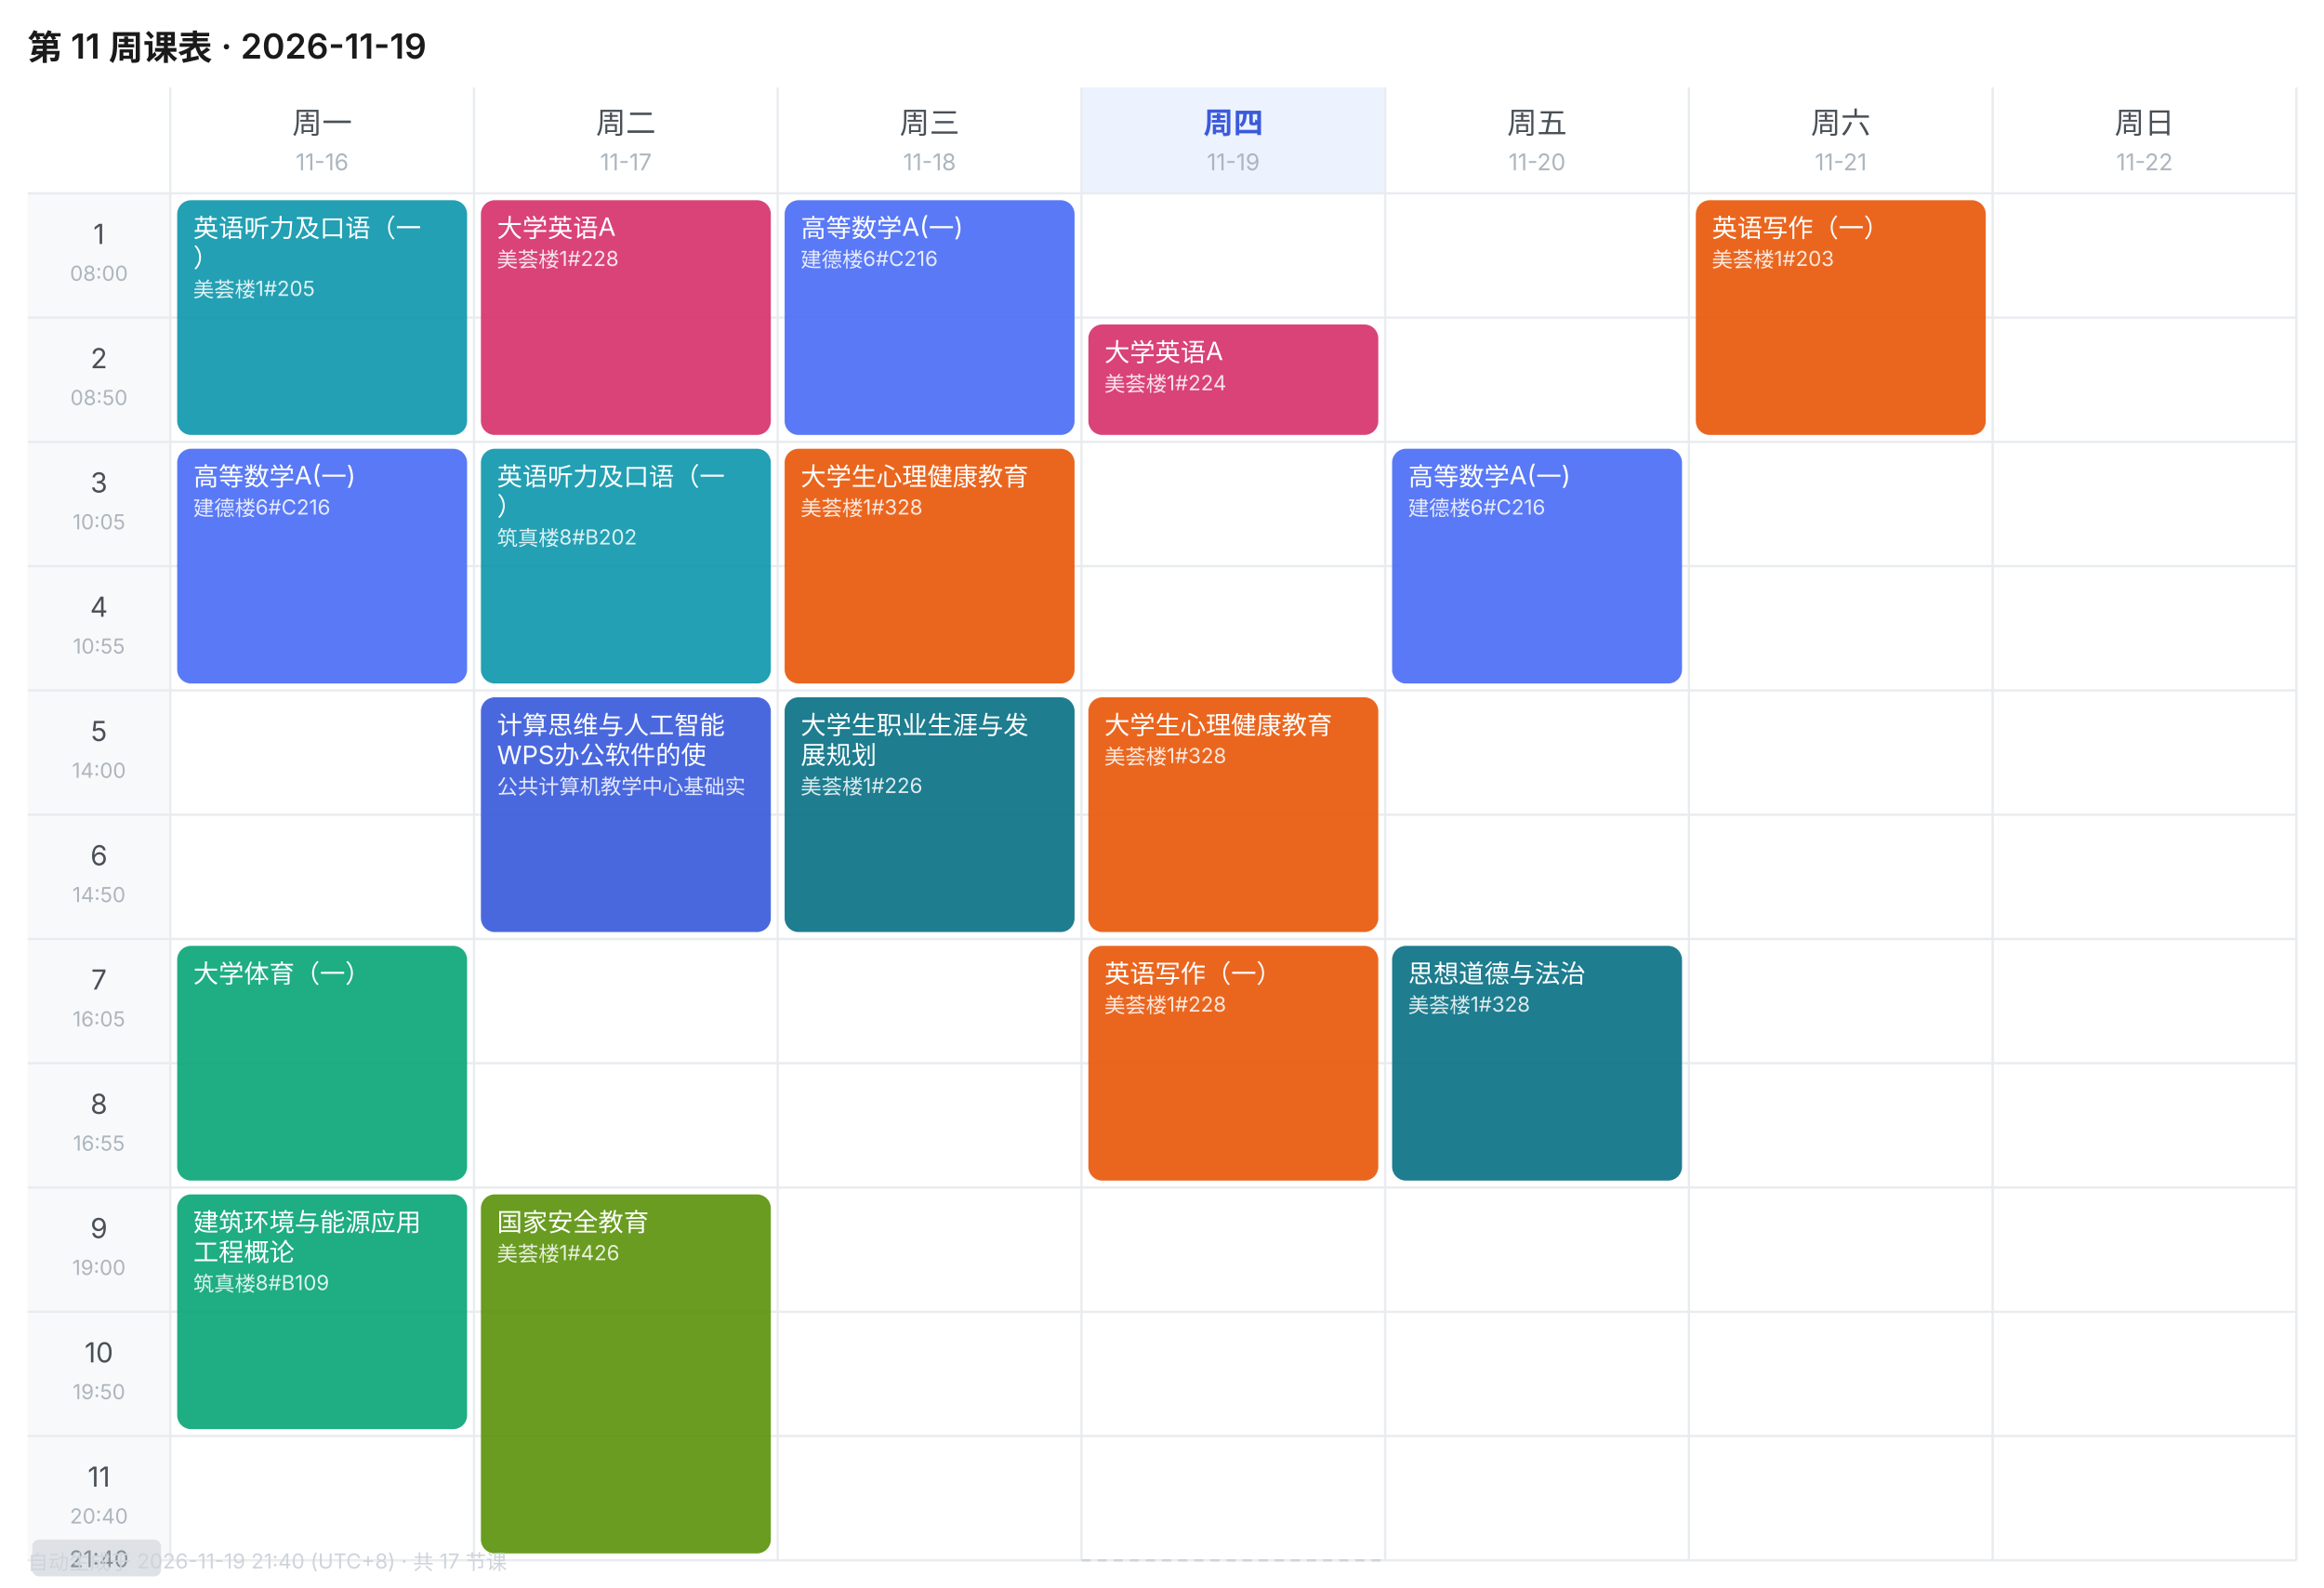
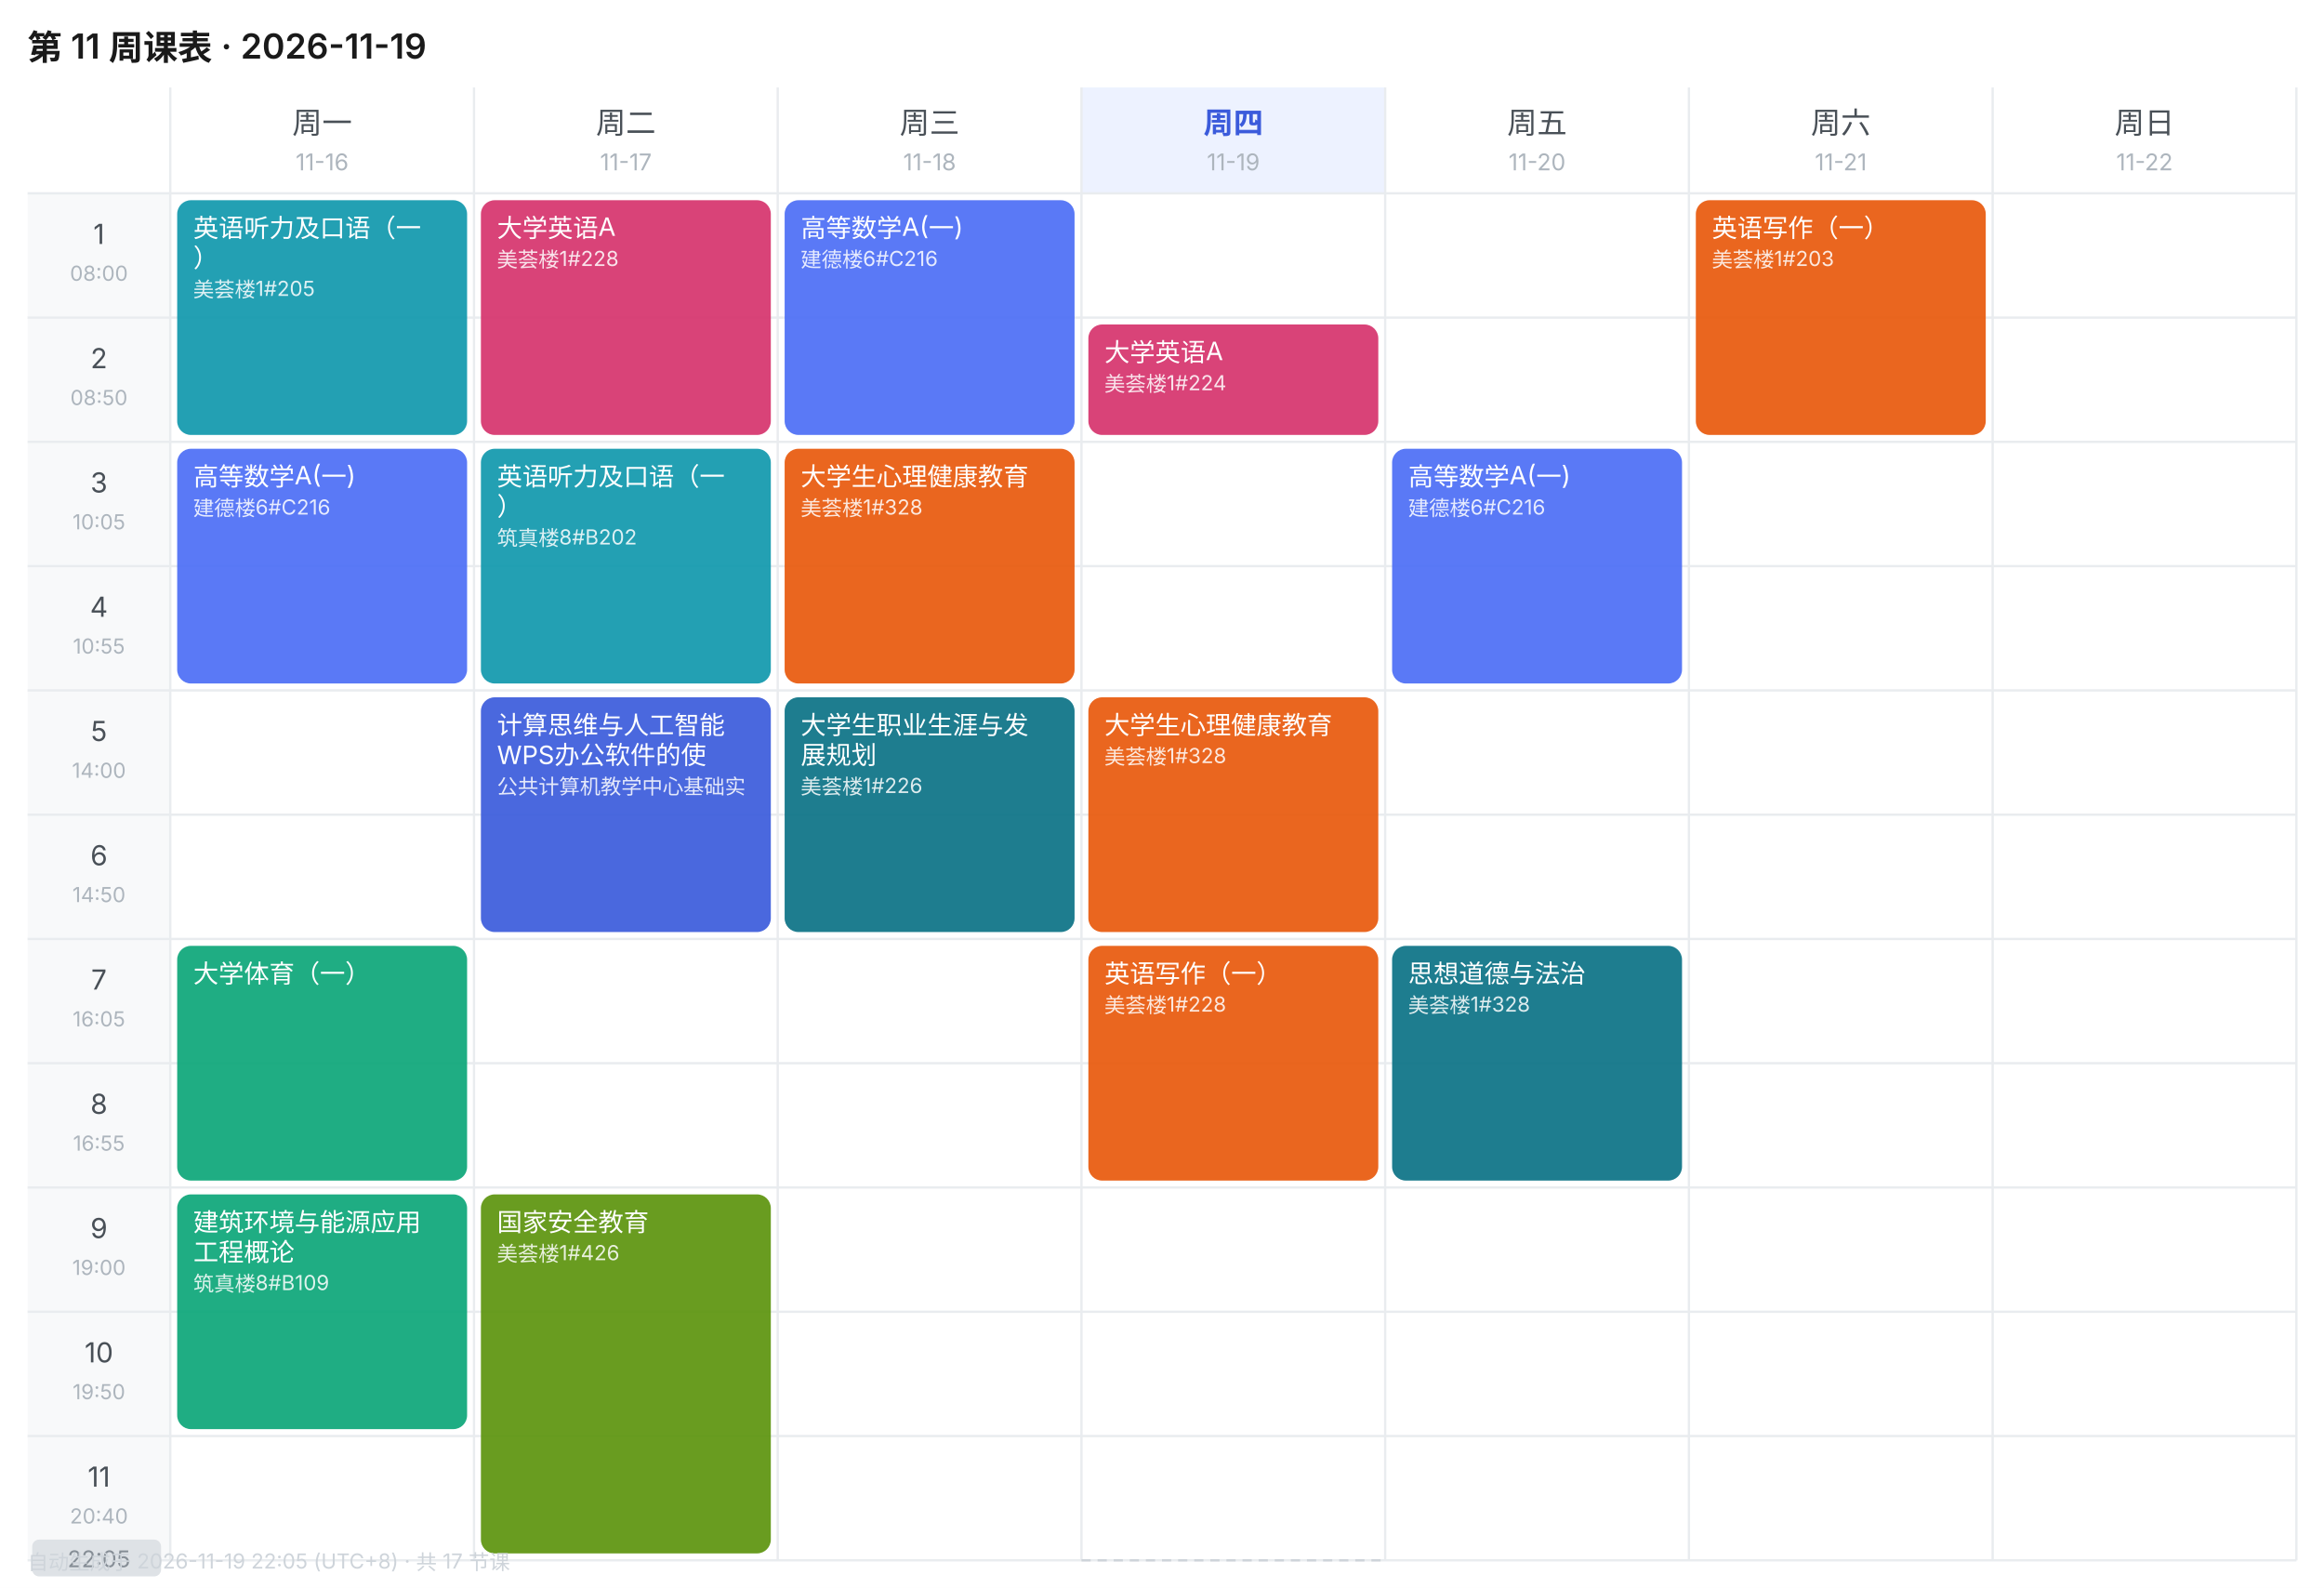
<svg xmlns="http://www.w3.org/2000/svg" width="1010" height="690" viewBox="0 0 1010 690" font-family="-apple-system,BlinkMacSystemFont,'Segoe UI','PingFang SC','Microsoft YaHei',sans-serif">
  <rect width="1010" height="690" fill="#FFFFFF" />
  <text x="12" y="26" font-size="15" font-weight="600" fill="#1A1A1A">第 11 周课表 · 2026-11-19</text>
  <text x="140.0" y="58" font-size="13" font-weight="400" text-anchor="middle" fill="#495057">周一</text>
  <text x="140.0" y="74" font-size="10" text-anchor="middle" fill="#ADB5BD">11-16</text>
  <text x="272.0" y="58" font-size="13" font-weight="400" text-anchor="middle" fill="#495057">周二</text>
  <text x="272.0" y="74" font-size="10" text-anchor="middle" fill="#ADB5BD">11-17</text>
  <text x="404.0" y="58" font-size="13" font-weight="400" text-anchor="middle" fill="#495057">周三</text>
  <text x="404.0" y="74" font-size="10" text-anchor="middle" fill="#ADB5BD">11-18</text>
  <rect x="470" y="38" width="132" height="46" fill="#EDF2FF" />
  <text x="536.0" y="58" font-size="13" font-weight="600" text-anchor="middle" fill="#3B5BDB">周四</text>
  <text x="536.0" y="74" font-size="10" text-anchor="middle" fill="#ADB5BD">11-19</text>
  <text x="668.0" y="58" font-size="13" font-weight="400" text-anchor="middle" fill="#495057">周五</text>
  <text x="668.0" y="74" font-size="10" text-anchor="middle" fill="#ADB5BD">11-20</text>
  <text x="800.0" y="58" font-size="13" font-weight="400" text-anchor="middle" fill="#495057">周六</text>
  <text x="800.0" y="74" font-size="10" text-anchor="middle" fill="#ADB5BD">11-21</text>
  <text x="932.0" y="58" font-size="13" font-weight="400" text-anchor="middle" fill="#495057">周日</text>
  <text x="932.0" y="74" font-size="10" text-anchor="middle" fill="#ADB5BD">11-22</text>
  <rect x="12" y="84" width="62" height="54" fill="#F8F9FA" />
  <text x="43.0" y="106" font-size="12" text-anchor="middle" fill="#495057">1</text>
  <text x="43.0" y="122" font-size="9" text-anchor="middle" fill="#ADB5BD">08:00</text>
  <line x1="12" y1="84" x2="998" y2="84" stroke="#E9ECEF" stroke-width="1" />
  <rect x="12" y="138" width="62" height="54" fill="#F8F9FA" />
  <text x="43.0" y="160" font-size="12" text-anchor="middle" fill="#495057">2</text>
  <text x="43.0" y="176" font-size="9" text-anchor="middle" fill="#ADB5BD">08:50</text>
  <line x1="12" y1="138" x2="998" y2="138" stroke="#E9ECEF" stroke-width="1" />
  <rect x="12" y="192" width="62" height="54" fill="#F8F9FA" />
  <text x="43.0" y="214" font-size="12" text-anchor="middle" fill="#495057">3</text>
  <text x="43.0" y="230" font-size="9" text-anchor="middle" fill="#ADB5BD">10:05</text>
  <line x1="12" y1="192" x2="998" y2="192" stroke="#E9ECEF" stroke-width="1" />
  <rect x="12" y="246" width="62" height="54" fill="#F8F9FA" />
  <text x="43.0" y="268" font-size="12" text-anchor="middle" fill="#495057">4</text>
  <text x="43.0" y="284" font-size="9" text-anchor="middle" fill="#ADB5BD">10:55</text>
  <line x1="12" y1="246" x2="998" y2="246" stroke="#E9ECEF" stroke-width="1" />
  <rect x="12" y="300" width="62" height="54" fill="#F8F9FA" />
  <text x="43.0" y="322" font-size="12" text-anchor="middle" fill="#495057">5</text>
  <text x="43.0" y="338" font-size="9" text-anchor="middle" fill="#ADB5BD">14:00</text>
  <line x1="12" y1="300" x2="998" y2="300" stroke="#E9ECEF" stroke-width="1" />
  <rect x="12" y="354" width="62" height="54" fill="#F8F9FA" />
  <text x="43.0" y="376" font-size="12" text-anchor="middle" fill="#495057">6</text>
  <text x="43.0" y="392" font-size="9" text-anchor="middle" fill="#ADB5BD">14:50</text>
  <line x1="12" y1="354" x2="998" y2="354" stroke="#E9ECEF" stroke-width="1" />
  <rect x="12" y="408" width="62" height="54" fill="#F8F9FA" />
  <text x="43.0" y="430" font-size="12" text-anchor="middle" fill="#495057">7</text>
  <text x="43.0" y="446" font-size="9" text-anchor="middle" fill="#ADB5BD">16:05</text>
  <line x1="12" y1="408" x2="998" y2="408" stroke="#E9ECEF" stroke-width="1" />
  <rect x="12" y="462" width="62" height="54" fill="#F8F9FA" />
  <text x="43.0" y="484" font-size="12" text-anchor="middle" fill="#495057">8</text>
  <text x="43.0" y="500" font-size="9" text-anchor="middle" fill="#ADB5BD">16:55</text>
  <line x1="12" y1="462" x2="998" y2="462" stroke="#E9ECEF" stroke-width="1" />
  <rect x="12" y="516" width="62" height="54" fill="#F8F9FA" />
  <text x="43.0" y="538" font-size="12" text-anchor="middle" fill="#495057">9</text>
  <text x="43.0" y="554" font-size="9" text-anchor="middle" fill="#ADB5BD">19:00</text>
  <line x1="12" y1="516" x2="998" y2="516" stroke="#E9ECEF" stroke-width="1" />
  <rect x="12" y="570" width="62" height="54" fill="#F8F9FA" />
  <text x="43.0" y="592" font-size="12" text-anchor="middle" fill="#495057">10</text>
  <text x="43.0" y="608" font-size="9" text-anchor="middle" fill="#ADB5BD">19:50</text>
  <line x1="12" y1="570" x2="998" y2="570" stroke="#E9ECEF" stroke-width="1" />
  <rect x="12" y="624" width="62" height="54" fill="#F8F9FA" />
  <text x="43.0" y="646" font-size="12" text-anchor="middle" fill="#495057">11</text>
  <text x="43.0" y="662" font-size="9" text-anchor="middle" fill="#ADB5BD">20:40</text>
  <line x1="12" y1="624" x2="998" y2="624" stroke="#E9ECEF" stroke-width="1" />
  <line x1="74" y1="38" x2="74" y2="678" stroke="#E9ECEF" stroke-width="1" />
  <line x1="206" y1="38" x2="206" y2="678" stroke="#E9ECEF" stroke-width="1" />
  <line x1="338" y1="38" x2="338" y2="678" stroke="#E9ECEF" stroke-width="1" />
  <line x1="470" y1="38" x2="470" y2="678" stroke="#E9ECEF" stroke-width="1" />
  <line x1="602" y1="38" x2="602" y2="678" stroke="#E9ECEF" stroke-width="1" />
  <line x1="734" y1="38" x2="734" y2="678" stroke="#E9ECEF" stroke-width="1" />
  <line x1="866" y1="38" x2="866" y2="678" stroke="#E9ECEF" stroke-width="1" />
  <line x1="998" y1="38" x2="998" y2="678" stroke="#E9ECEF" stroke-width="1" />
  <line x1="12" y1="678" x2="998" y2="678" stroke="#E9ECEF" stroke-width="1" />
  <rect x="77" y="87" width="126" height="102" rx="6" fill="#1098AD" opacity="0.92" />
  <text x="84" y="103" font-size="11" fill="#FFFFFF">英语听力及口语（一</text>
  <text x="84" y="116" font-size="11" fill="#FFFFFF">）</text>
  <text x="84" y="129" font-size="9" fill="#FFFFFF" opacity="0.85">美荟楼1#205</text>
  <rect x="77" y="195" width="126" height="102" rx="6" fill="#4C6EF5" opacity="0.92" />
  <text x="84" y="211" font-size="11" fill="#FFFFFF">高等数学A(一)</text>
  <text x="84" y="224" font-size="9" fill="#FFFFFF" opacity="0.85">建德楼6#C216</text>
  <rect x="77" y="411" width="126" height="102" rx="6" fill="#0CA678" opacity="0.92" />
  <text x="84" y="427" font-size="11" fill="#FFFFFF">大学体育（一）</text>
  <rect x="77" y="519" width="126" height="102" rx="6" fill="#0CA678" opacity="0.92" />
  <text x="84" y="535" font-size="11" fill="#FFFFFF">建筑环境与能源应用</text>
  <text x="84" y="548" font-size="11" fill="#FFFFFF">工程概论</text>
  <text x="84" y="561" font-size="9" fill="#FFFFFF" opacity="0.85">筑真楼8#B109</text>
  <rect x="209" y="87" width="126" height="102" rx="6" fill="#D6336C" opacity="0.92" />
  <text x="216" y="103" font-size="11" fill="#FFFFFF">大学英语A</text>
  <text x="216" y="116" font-size="9" fill="#FFFFFF" opacity="0.85">美荟楼1#228</text>
  <rect x="209" y="195" width="126" height="102" rx="6" fill="#1098AD" opacity="0.92" />
  <text x="216" y="211" font-size="11" fill="#FFFFFF">英语听力及口语（一</text>
  <text x="216" y="224" font-size="11" fill="#FFFFFF">）</text>
  <text x="216" y="237" font-size="9" fill="#FFFFFF" opacity="0.85">筑真楼8#B202</text>
  <rect x="209" y="303" width="126" height="102" rx="6" fill="#3B5BDB" opacity="0.92" />
  <text x="216" y="319" font-size="11" fill="#FFFFFF">计算思维与人工智能</text>
  <text x="216" y="332" font-size="11" fill="#FFFFFF">WPS办公软件的使</text>
  <text x="216" y="345" font-size="9" fill="#FFFFFF" opacity="0.85">公共计算机教学中心基础实</text>
  <rect x="209" y="519" width="126" height="156" rx="6" fill="#5C940D" opacity="0.92" />
  <text x="216" y="535" font-size="11" fill="#FFFFFF">国家安全教育</text>
  <text x="216" y="548" font-size="9" fill="#FFFFFF" opacity="0.85">美荟楼1#426</text>
  <rect x="341" y="87" width="126" height="102" rx="6" fill="#4C6EF5" opacity="0.92" />
  <text x="348" y="103" font-size="11" fill="#FFFFFF">高等数学A(一)</text>
  <text x="348" y="116" font-size="9" fill="#FFFFFF" opacity="0.85">建德楼6#C216</text>
  <rect x="341" y="195" width="126" height="102" rx="6" fill="#E8590C" opacity="0.92" />
  <text x="348" y="211" font-size="11" fill="#FFFFFF">大学生心理健康教育</text>
  <text x="348" y="224" font-size="9" fill="#FFFFFF" opacity="0.85">美荟楼1#328</text>
  <rect x="341" y="303" width="126" height="102" rx="6" fill="#0B7285" opacity="0.92" />
  <text x="348" y="319" font-size="11" fill="#FFFFFF">大学生职业生涯与发</text>
  <text x="348" y="332" font-size="11" fill="#FFFFFF">展规划</text>
  <text x="348" y="345" font-size="9" fill="#FFFFFF" opacity="0.85">美荟楼1#226</text>
  <rect x="473" y="141" width="126" height="48" rx="6" fill="#D6336C" opacity="0.92" />
  <text x="480" y="157" font-size="11" fill="#FFFFFF">大学英语A</text>
  <text x="480" y="170" font-size="9" fill="#FFFFFF" opacity="0.85">美荟楼1#224</text>
  <rect x="473" y="303" width="126" height="102" rx="6" fill="#E8590C" opacity="0.92" />
  <text x="480" y="319" font-size="11" fill="#FFFFFF">大学生心理健康教育</text>
  <text x="480" y="332" font-size="9" fill="#FFFFFF" opacity="0.85">美荟楼1#328</text>
  <rect x="473" y="411" width="126" height="102" rx="6" fill="#E8590C" opacity="0.92" />
  <text x="480" y="427" font-size="11" fill="#FFFFFF">英语写作（一）</text>
  <text x="480" y="440" font-size="9" fill="#FFFFFF" opacity="0.85">美荟楼1#228</text>
  <rect x="605" y="195" width="126" height="102" rx="6" fill="#4C6EF5" opacity="0.92" />
  <text x="612" y="211" font-size="11" fill="#FFFFFF">高等数学A(一)</text>
  <text x="612" y="224" font-size="9" fill="#FFFFFF" opacity="0.85">建德楼6#C216</text>
  <rect x="605" y="411" width="126" height="102" rx="6" fill="#0B7285" opacity="0.92" />
  <text x="612" y="427" font-size="11" fill="#FFFFFF">思想道德与法治</text>
  <text x="612" y="440" font-size="9" fill="#FFFFFF" opacity="0.85">美荟楼1#328</text>
  <rect x="737" y="87" width="126" height="102" rx="6" fill="#E8590C" opacity="0.92" />
  <text x="744" y="103" font-size="11" fill="#FFFFFF">英语写作（一）</text>
  <text x="744" y="116" font-size="9" fill="#FFFFFF" opacity="0.85">美荟楼1#203</text>
  <line x1="470" y1="678.0" x2="602" y2="678.0" stroke="#CED4DA" stroke-width="1" stroke-dasharray="4 3" />
  <rect x="14" y="669.0" width="56" height="16" rx="3" fill="#DEE2E6" />
-   <text x="43.0" y="681.0" font-size="10" text-anchor="middle" fill="#868E96">21:40</text>
-   <text x="12" y="682" font-size="9" fill="#CED4DA">自动生成于 2026-11-19 21:40 (UTC+8) · 共 17 节课</text>
+   <text x="43.0" y="681.0" font-size="10" text-anchor="middle" fill="#868E96">22:05</text>
+   <text x="12" y="682" font-size="9" fill="#CED4DA">自动生成于 2026-11-19 22:05 (UTC+8) · 共 17 节课</text>
</svg>
